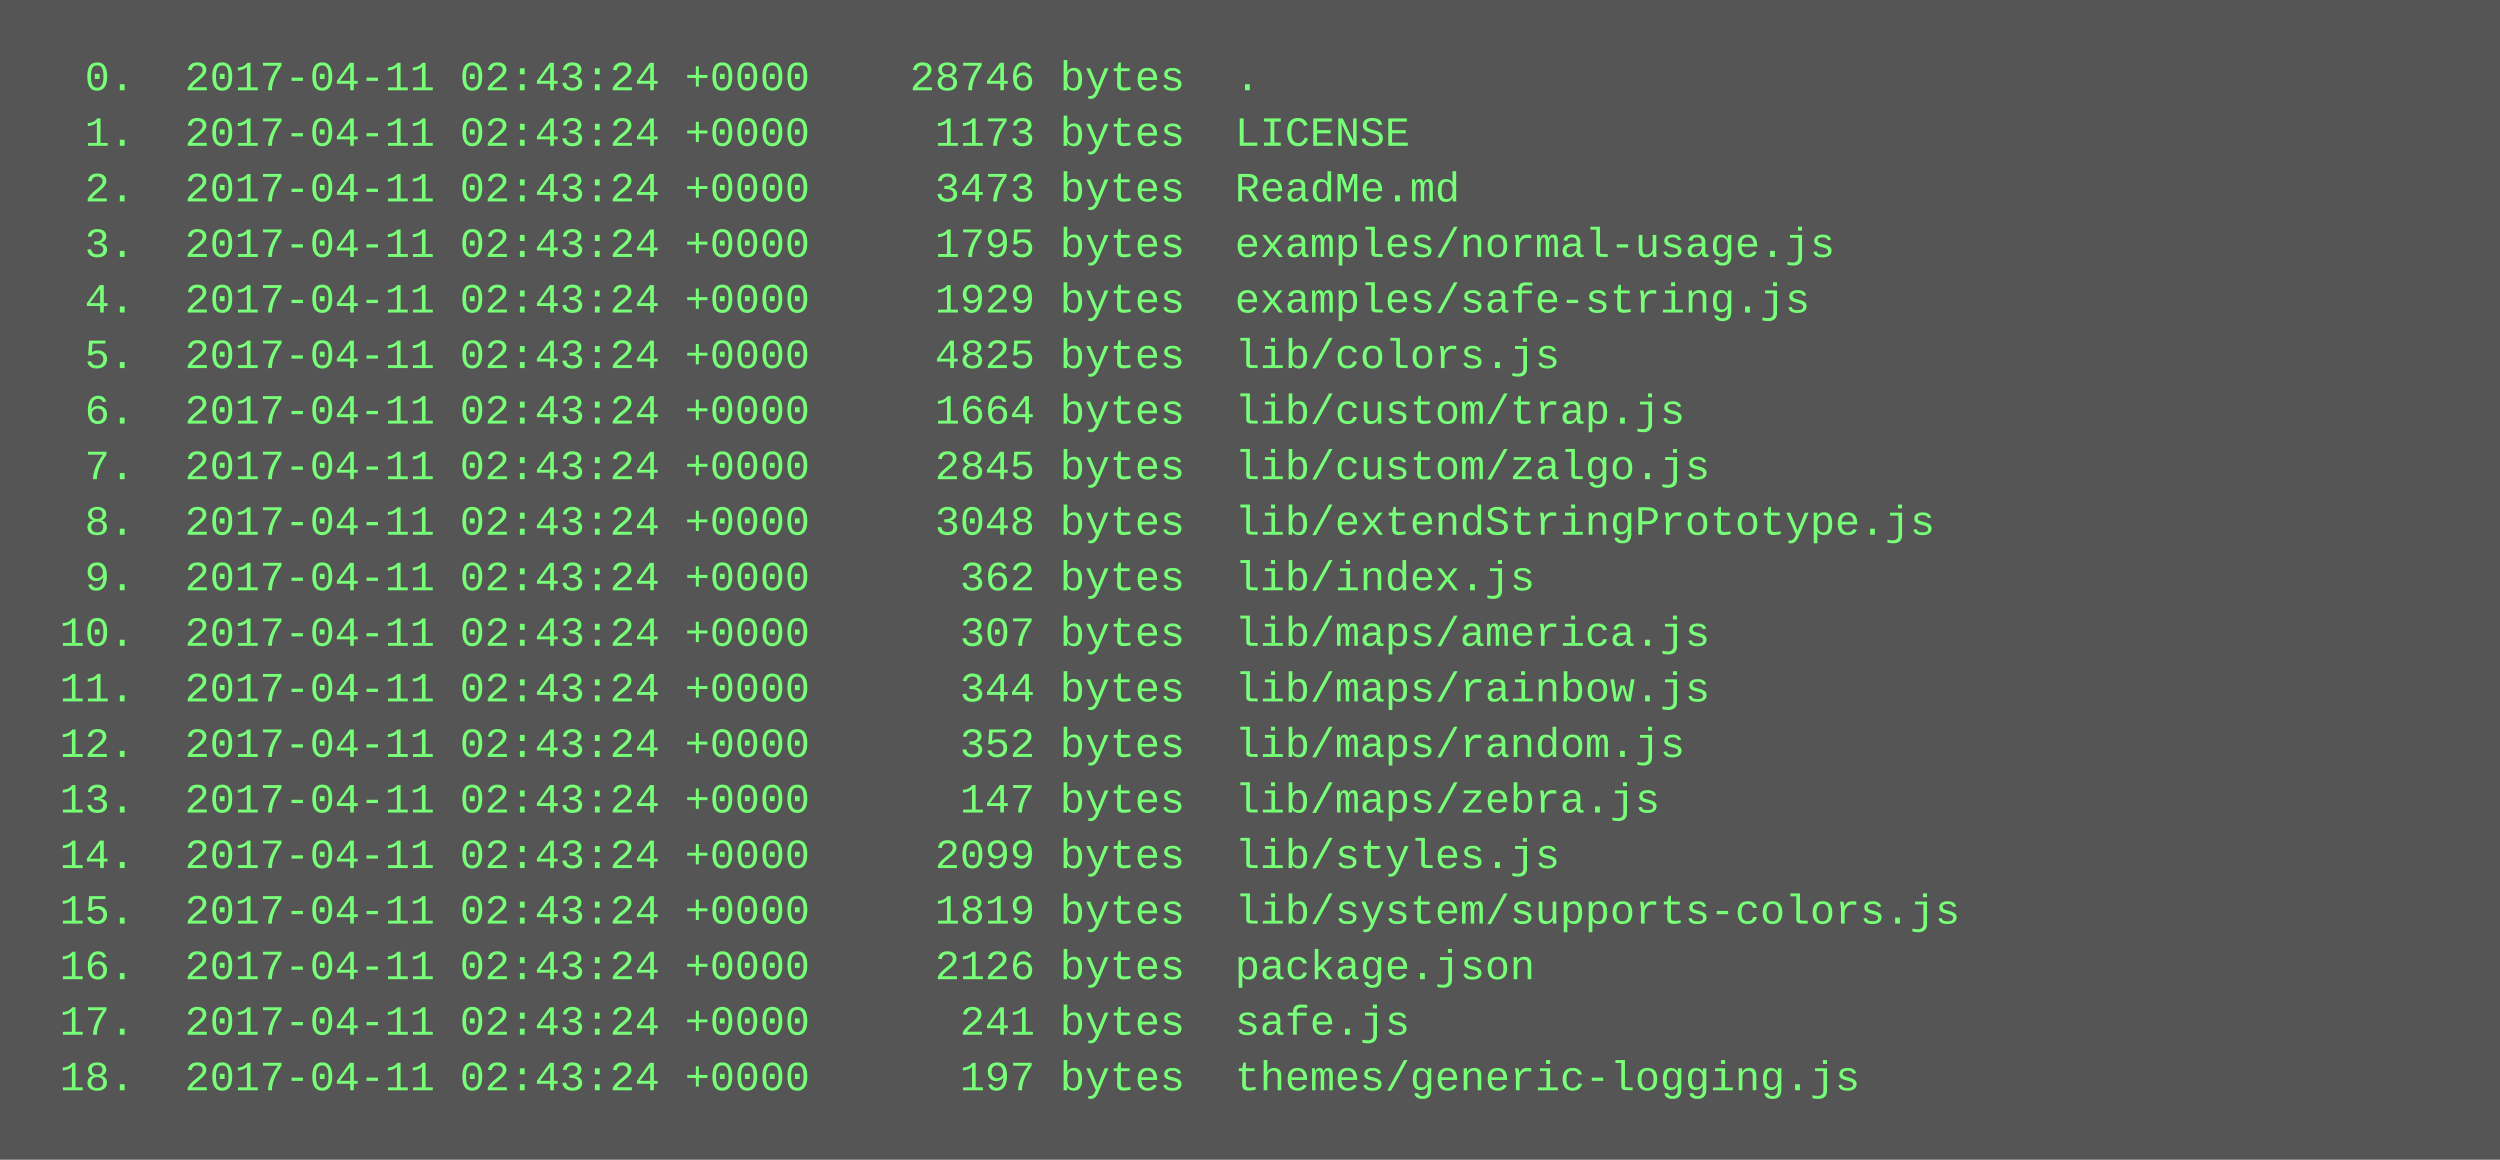
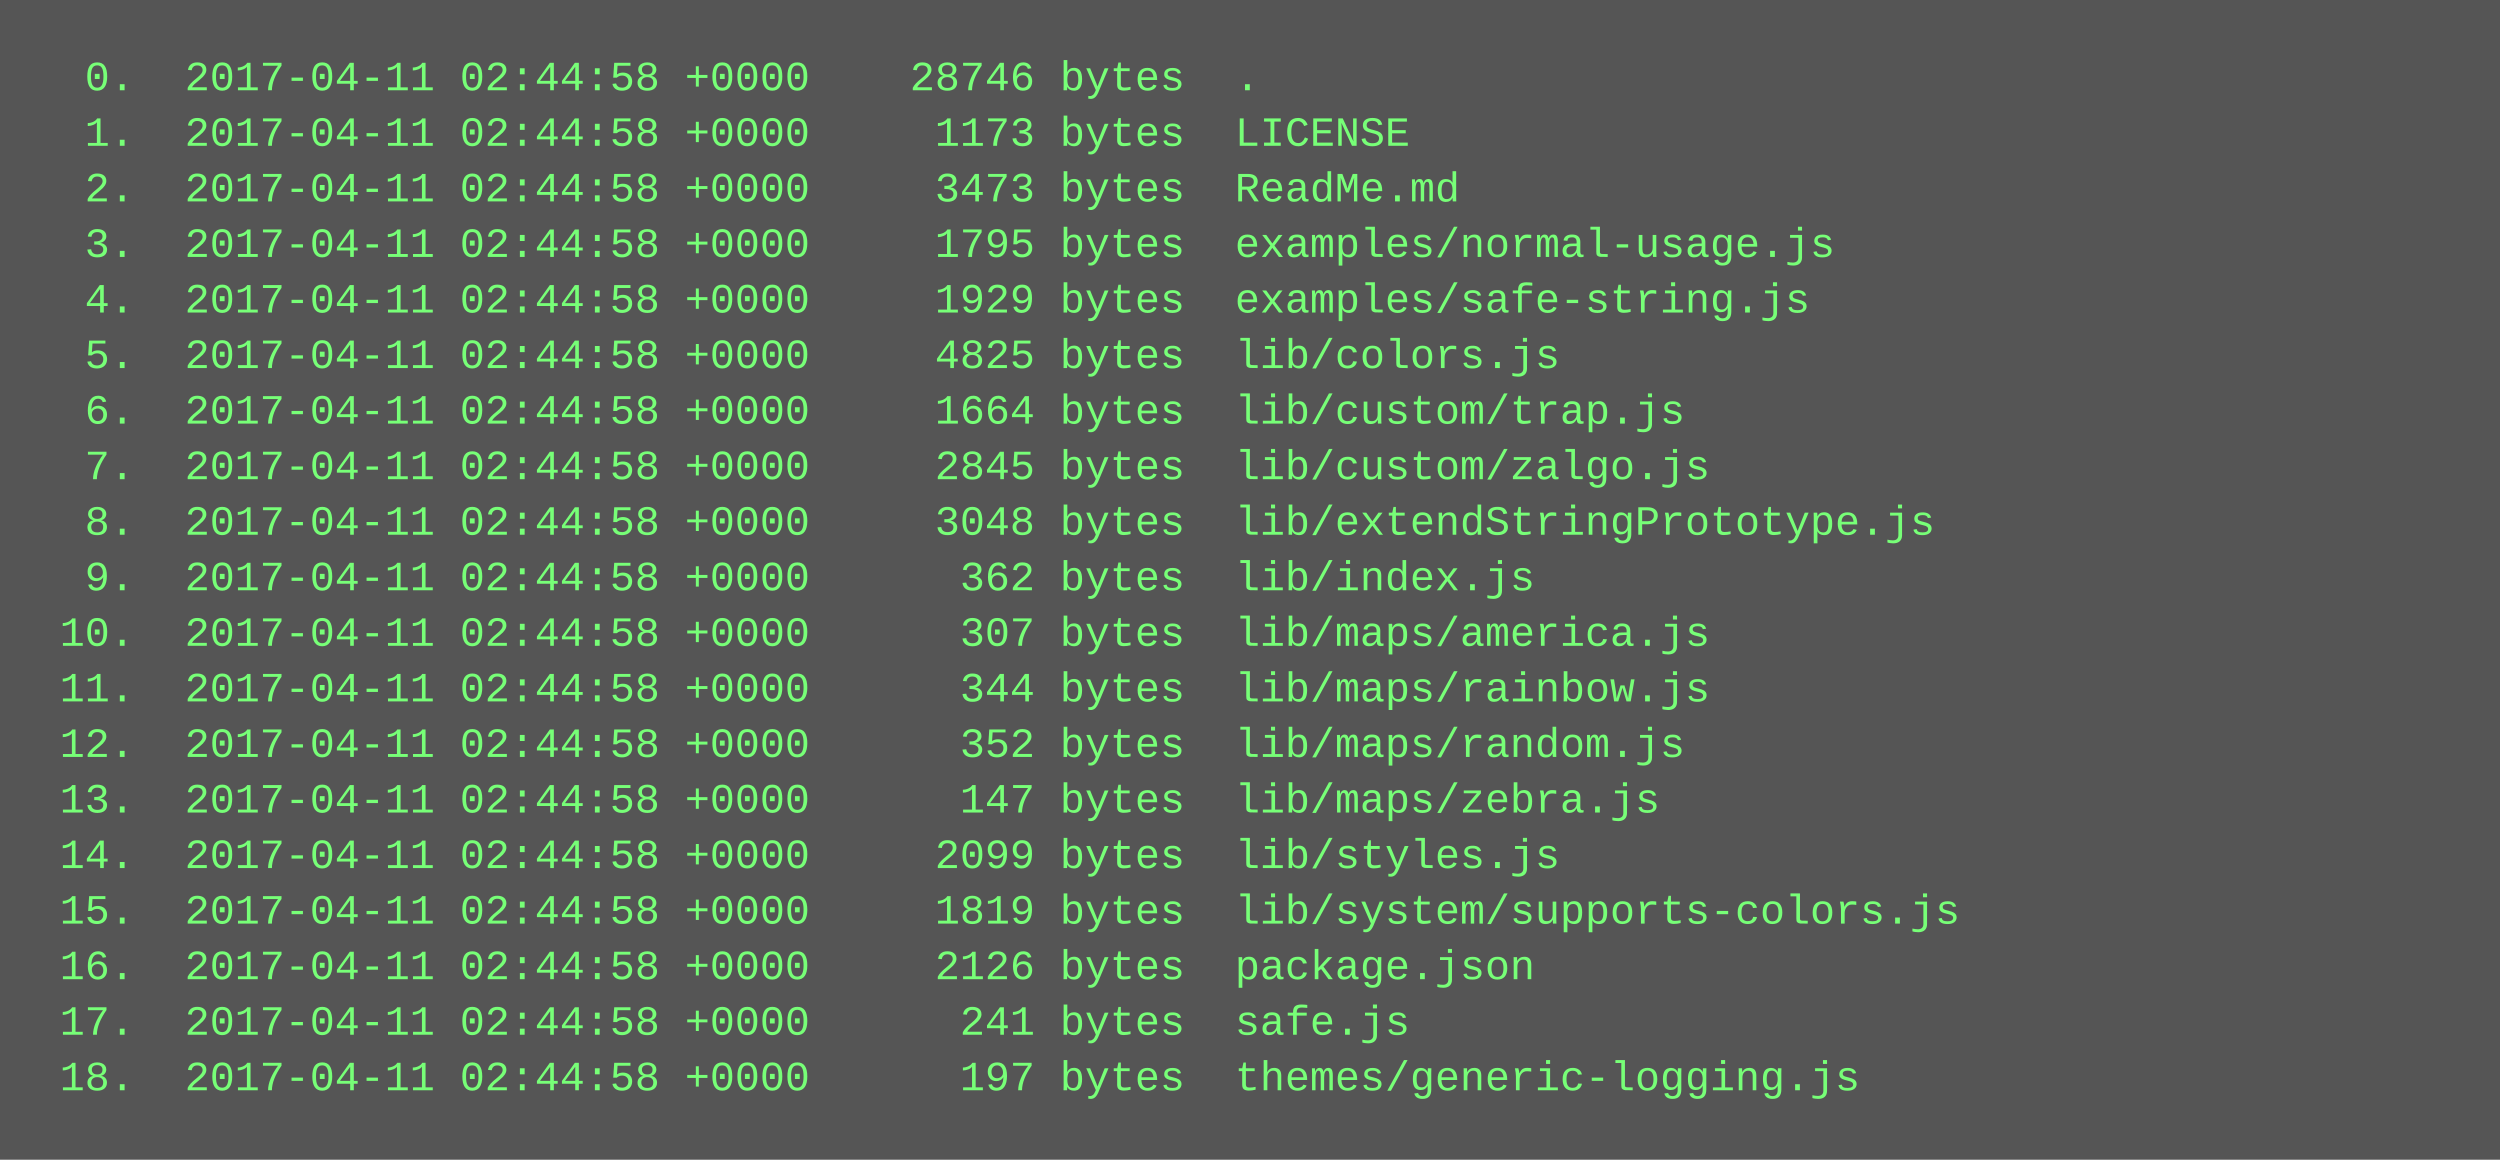
<svg xmlns="http://www.w3.org/2000/svg" height="334" width="720">
  <rect height="334" fill="#555" width="720" />
  <text fill="#7f7" font-family="Courier New" font-size="12" xml:space="preserve">
-     <tspan x="10" y="26">  0.  2017-04-11 02:43:24 +0000    28746 bytes  .</tspan>
-     <tspan x="10" y="42">  1.  2017-04-11 02:43:24 +0000     1173 bytes  LICENSE</tspan>
-     <tspan x="10" y="58">  2.  2017-04-11 02:43:24 +0000     3473 bytes  ReadMe.md</tspan>
-     <tspan x="10" y="74">  3.  2017-04-11 02:43:24 +0000     1795 bytes  examples/normal-usage.js</tspan>
-     <tspan x="10" y="90">  4.  2017-04-11 02:43:24 +0000     1929 bytes  examples/safe-string.js</tspan>
-     <tspan x="10" y="106">  5.  2017-04-11 02:43:24 +0000     4825 bytes  lib/colors.js</tspan>
-     <tspan x="10" y="122">  6.  2017-04-11 02:43:24 +0000     1664 bytes  lib/custom/trap.js</tspan>
-     <tspan x="10" y="138">  7.  2017-04-11 02:43:24 +0000     2845 bytes  lib/custom/zalgo.js</tspan>
-     <tspan x="10" y="154">  8.  2017-04-11 02:43:24 +0000     3048 bytes  lib/extendStringPrototype.js</tspan>
-     <tspan x="10" y="170">  9.  2017-04-11 02:43:24 +0000      362 bytes  lib/index.js</tspan>
-     <tspan x="10" y="186"> 10.  2017-04-11 02:43:24 +0000      307 bytes  lib/maps/america.js</tspan>
-     <tspan x="10" y="202"> 11.  2017-04-11 02:43:24 +0000      344 bytes  lib/maps/rainbow.js</tspan>
-     <tspan x="10" y="218"> 12.  2017-04-11 02:43:24 +0000      352 bytes  lib/maps/random.js</tspan>
-     <tspan x="10" y="234"> 13.  2017-04-11 02:43:24 +0000      147 bytes  lib/maps/zebra.js</tspan>
-     <tspan x="10" y="250"> 14.  2017-04-11 02:43:24 +0000     2099 bytes  lib/styles.js</tspan>
-     <tspan x="10" y="266"> 15.  2017-04-11 02:43:24 +0000     1819 bytes  lib/system/supports-colors.js</tspan>
-     <tspan x="10" y="282"> 16.  2017-04-11 02:43:24 +0000     2126 bytes  package.json</tspan>
-     <tspan x="10" y="298"> 17.  2017-04-11 02:43:24 +0000      241 bytes  safe.js</tspan>
-     <tspan x="10" y="314"> 18.  2017-04-11 02:43:24 +0000      197 bytes  themes/generic-logging.js</tspan>
+     <tspan x="10" y="26">  0.  2017-04-11 02:44:58 +0000    28746 bytes  .</tspan>
+     <tspan x="10" y="42">  1.  2017-04-11 02:44:58 +0000     1173 bytes  LICENSE</tspan>
+     <tspan x="10" y="58">  2.  2017-04-11 02:44:58 +0000     3473 bytes  ReadMe.md</tspan>
+     <tspan x="10" y="74">  3.  2017-04-11 02:44:58 +0000     1795 bytes  examples/normal-usage.js</tspan>
+     <tspan x="10" y="90">  4.  2017-04-11 02:44:58 +0000     1929 bytes  examples/safe-string.js</tspan>
+     <tspan x="10" y="106">  5.  2017-04-11 02:44:58 +0000     4825 bytes  lib/colors.js</tspan>
+     <tspan x="10" y="122">  6.  2017-04-11 02:44:58 +0000     1664 bytes  lib/custom/trap.js</tspan>
+     <tspan x="10" y="138">  7.  2017-04-11 02:44:58 +0000     2845 bytes  lib/custom/zalgo.js</tspan>
+     <tspan x="10" y="154">  8.  2017-04-11 02:44:58 +0000     3048 bytes  lib/extendStringPrototype.js</tspan>
+     <tspan x="10" y="170">  9.  2017-04-11 02:44:58 +0000      362 bytes  lib/index.js</tspan>
+     <tspan x="10" y="186"> 10.  2017-04-11 02:44:58 +0000      307 bytes  lib/maps/america.js</tspan>
+     <tspan x="10" y="202"> 11.  2017-04-11 02:44:58 +0000      344 bytes  lib/maps/rainbow.js</tspan>
+     <tspan x="10" y="218"> 12.  2017-04-11 02:44:58 +0000      352 bytes  lib/maps/random.js</tspan>
+     <tspan x="10" y="234"> 13.  2017-04-11 02:44:58 +0000      147 bytes  lib/maps/zebra.js</tspan>
+     <tspan x="10" y="250"> 14.  2017-04-11 02:44:58 +0000     2099 bytes  lib/styles.js</tspan>
+     <tspan x="10" y="266"> 15.  2017-04-11 02:44:58 +0000     1819 bytes  lib/system/supports-colors.js</tspan>
+     <tspan x="10" y="282"> 16.  2017-04-11 02:44:58 +0000     2126 bytes  package.json</tspan>
+     <tspan x="10" y="298"> 17.  2017-04-11 02:44:58 +0000      241 bytes  safe.js</tspan>
+     <tspan x="10" y="314"> 18.  2017-04-11 02:44:58 +0000      197 bytes  themes/generic-logging.js</tspan>
  </text>
</svg>
